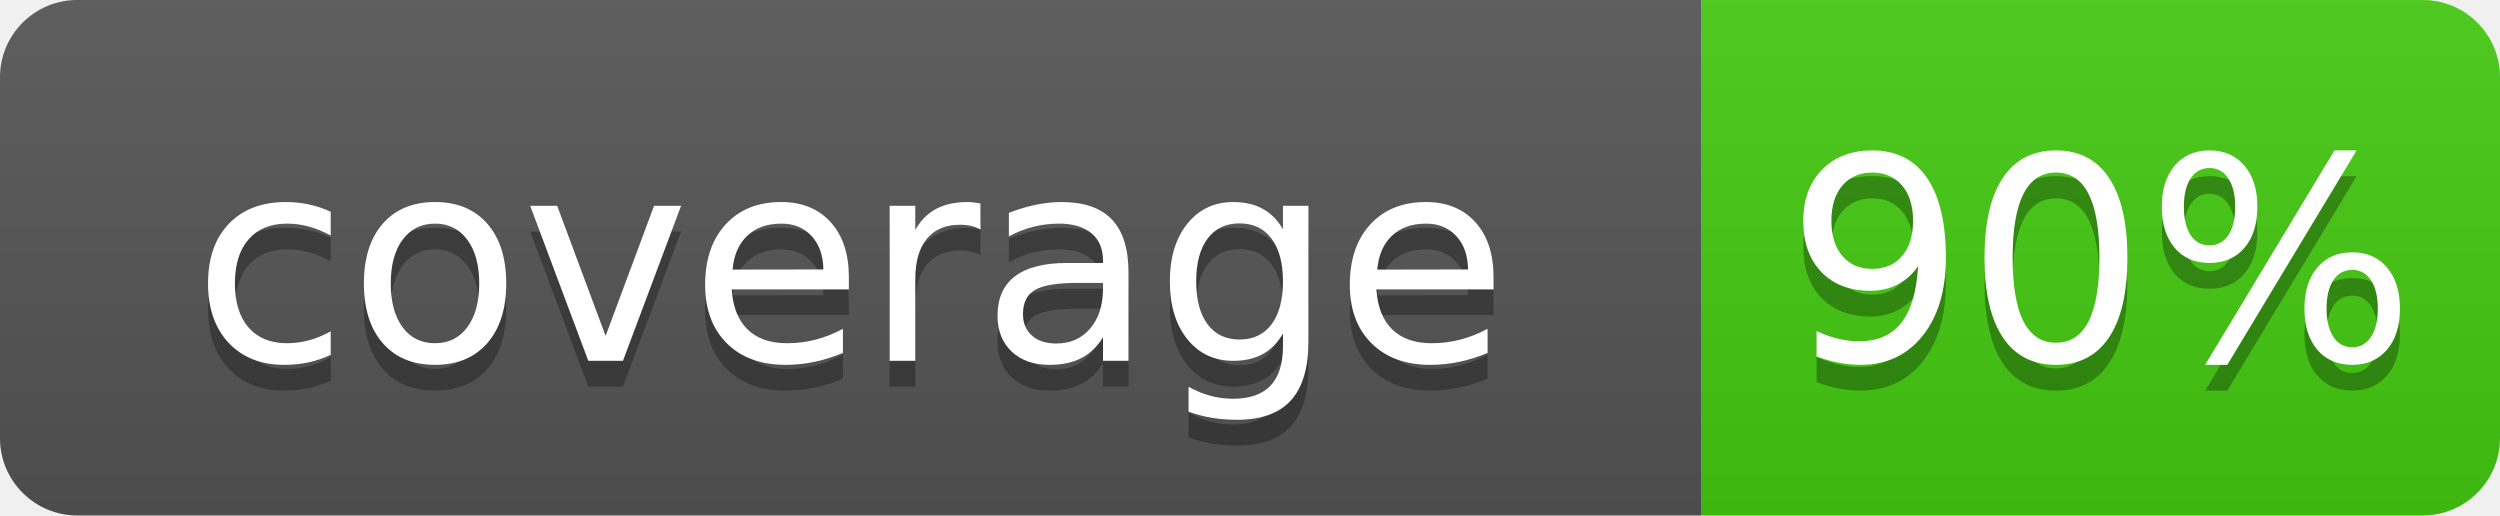
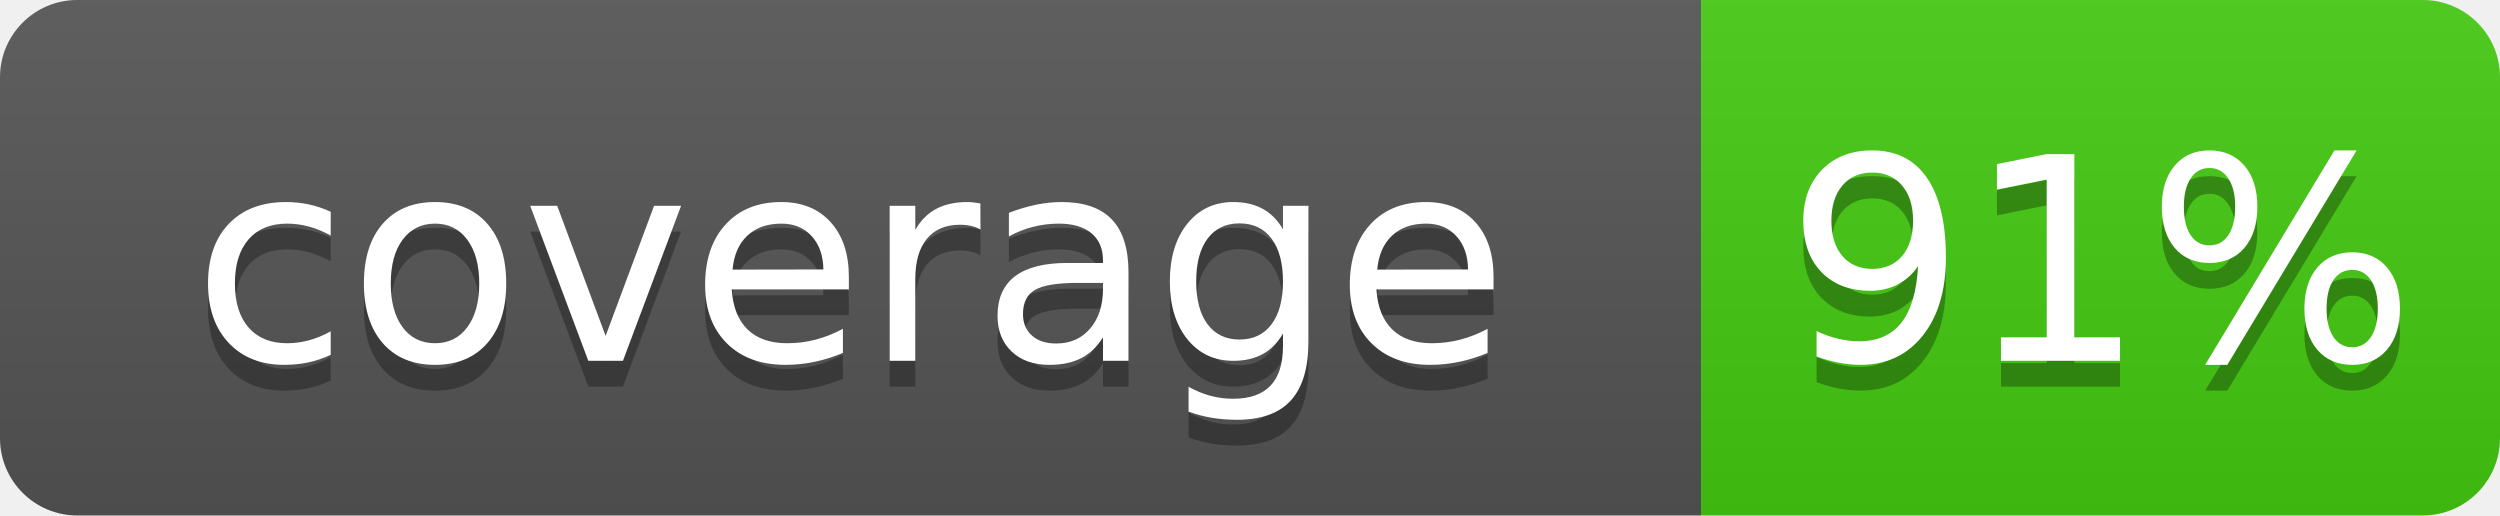
- <svg xmlns="http://www.w3.org/2000/svg" width="97" height="20" role="img" aria-label="coverage: 90%">
+ <svg xmlns="http://www.w3.org/2000/svg" width="97" height="20" role="img" aria-label="coverage: 91%">
  <linearGradient id="s" x2="0" y2="100%">
    <stop offset="0" stop-color="#bbb" stop-opacity=".1" />
    <stop offset="1" stop-opacity=".1" />
  </linearGradient>
  <clipPath id="r">
    <rect width="97" height="20" rx="3" fill="#fff" />
  </clipPath>
  <g clip-path="url(#r)">
    <rect width="66" height="20" fill="#555" />
    <rect x="66" width="31" height="20" fill="#4c1" />
    <rect width="97" height="20" fill="url(#s)" />
  </g>
  <g fill="#fff" text-anchor="middle" font-family="DejaVu Sans,Verdana,Geneva,sans-serif" font-size="110">
    <text x="330" y="150" fill="#010101" fill-opacity=".3" transform="scale(.1)" textLength="480" lengthAdjust="spacing">coverage</text>
    <text x="330" y="140" transform="scale(.1)" textLength="480" lengthAdjust="spacing">coverage</text>
-     <text x="815" y="150" fill="#010101" fill-opacity=".3" transform="scale(.1)" textLength="180" lengthAdjust="spacing">90%</text>
-     <text x="815" y="140" transform="scale(.1)" textLength="180" lengthAdjust="spacing">90%</text>
+     <text x="815" y="150" fill="#010101" fill-opacity=".3" transform="scale(.1)" textLength="180" lengthAdjust="spacing">91%</text>
+     <text x="815" y="140" transform="scale(.1)" textLength="180" lengthAdjust="spacing">91%</text>
  </g>
</svg>
